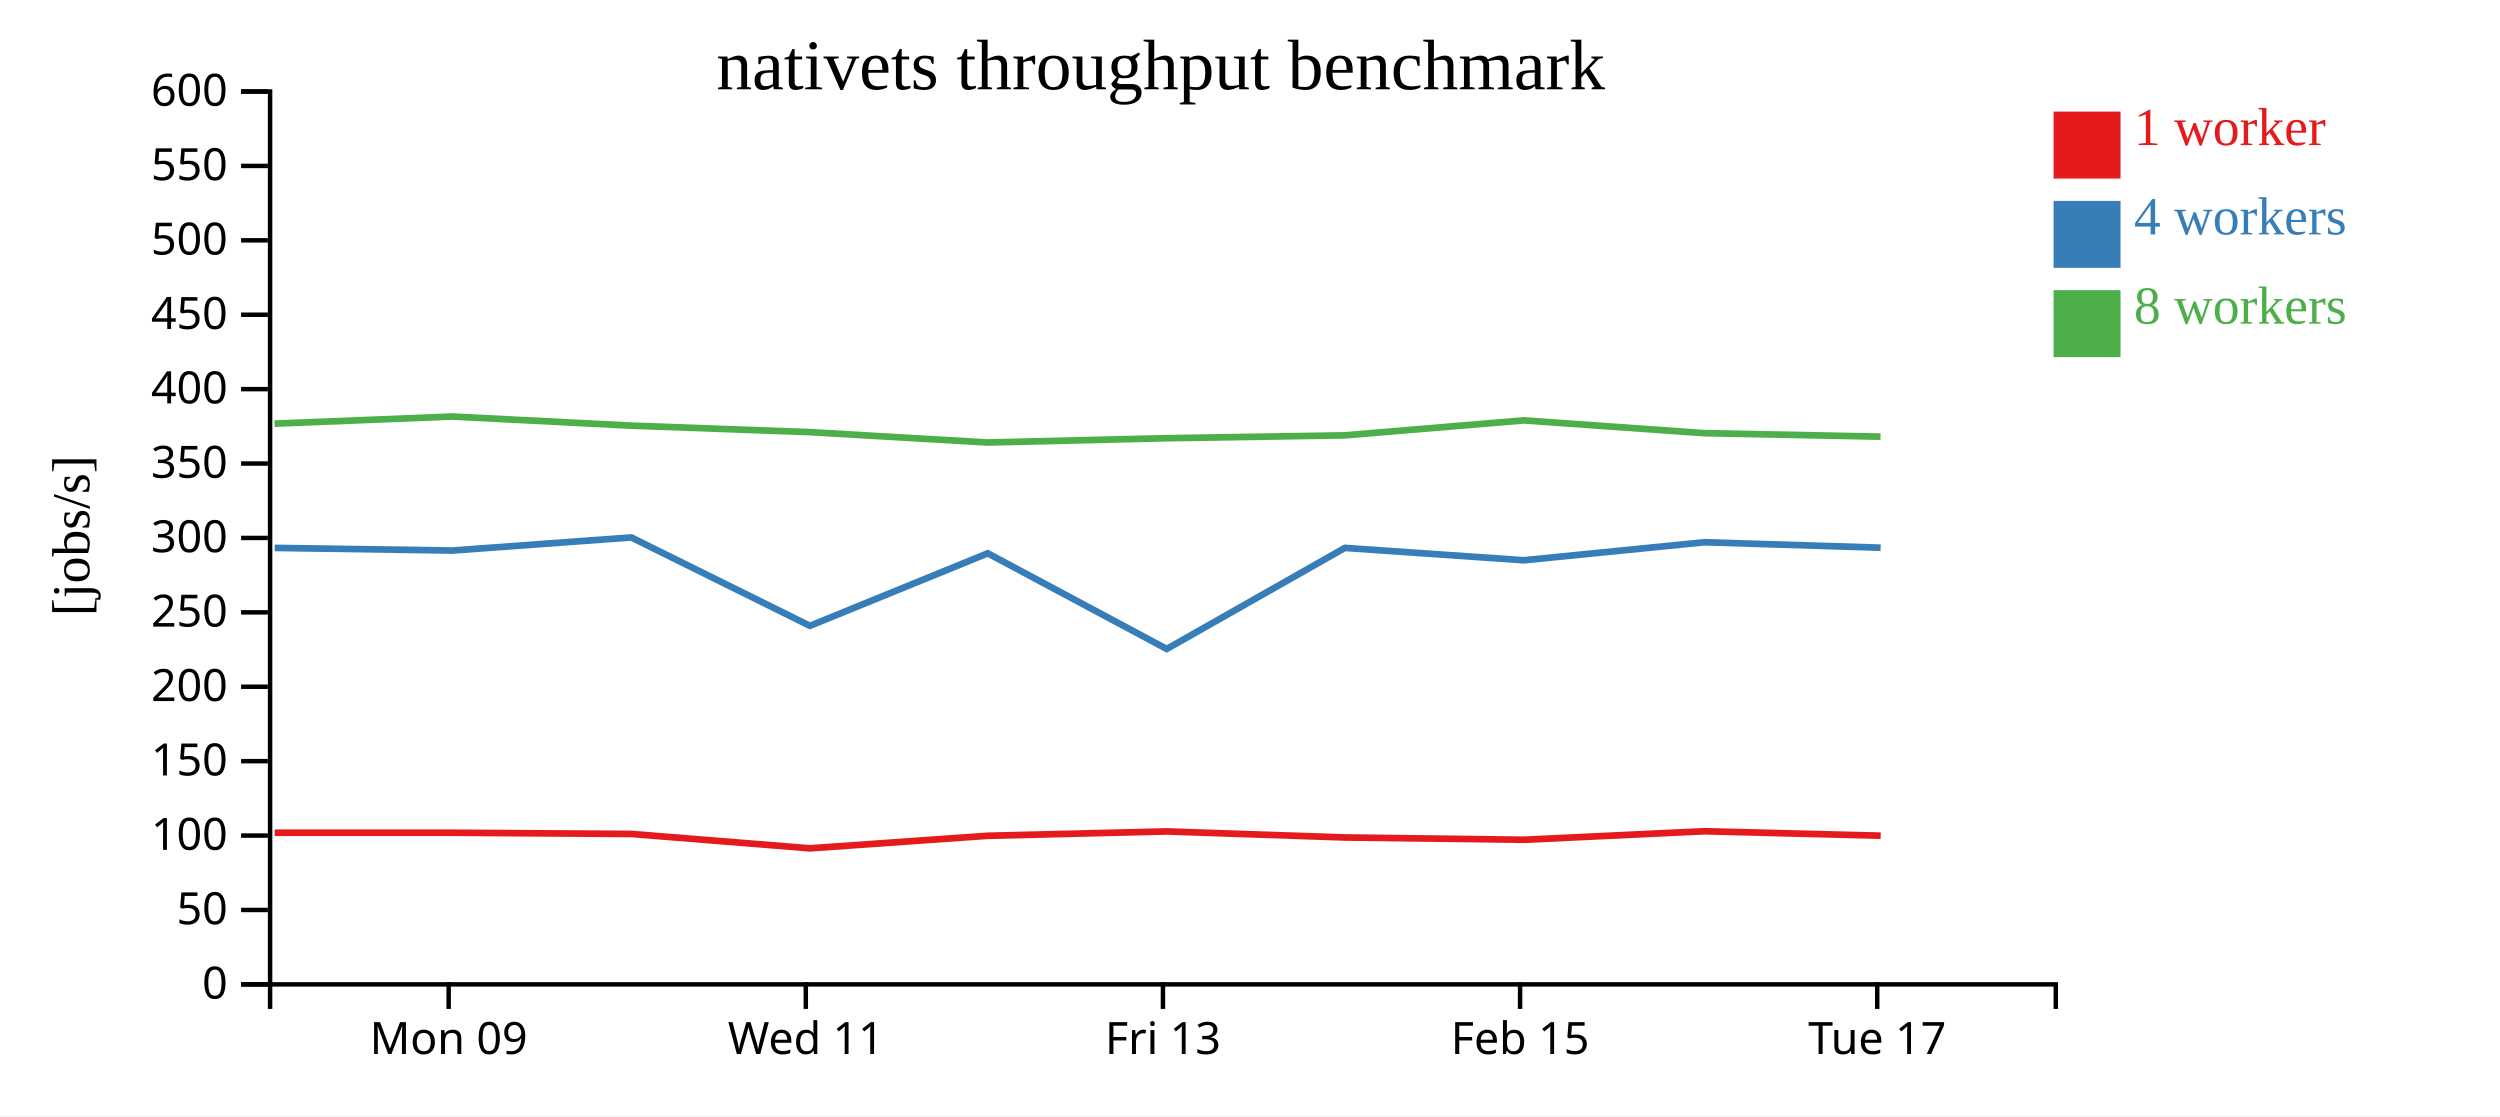
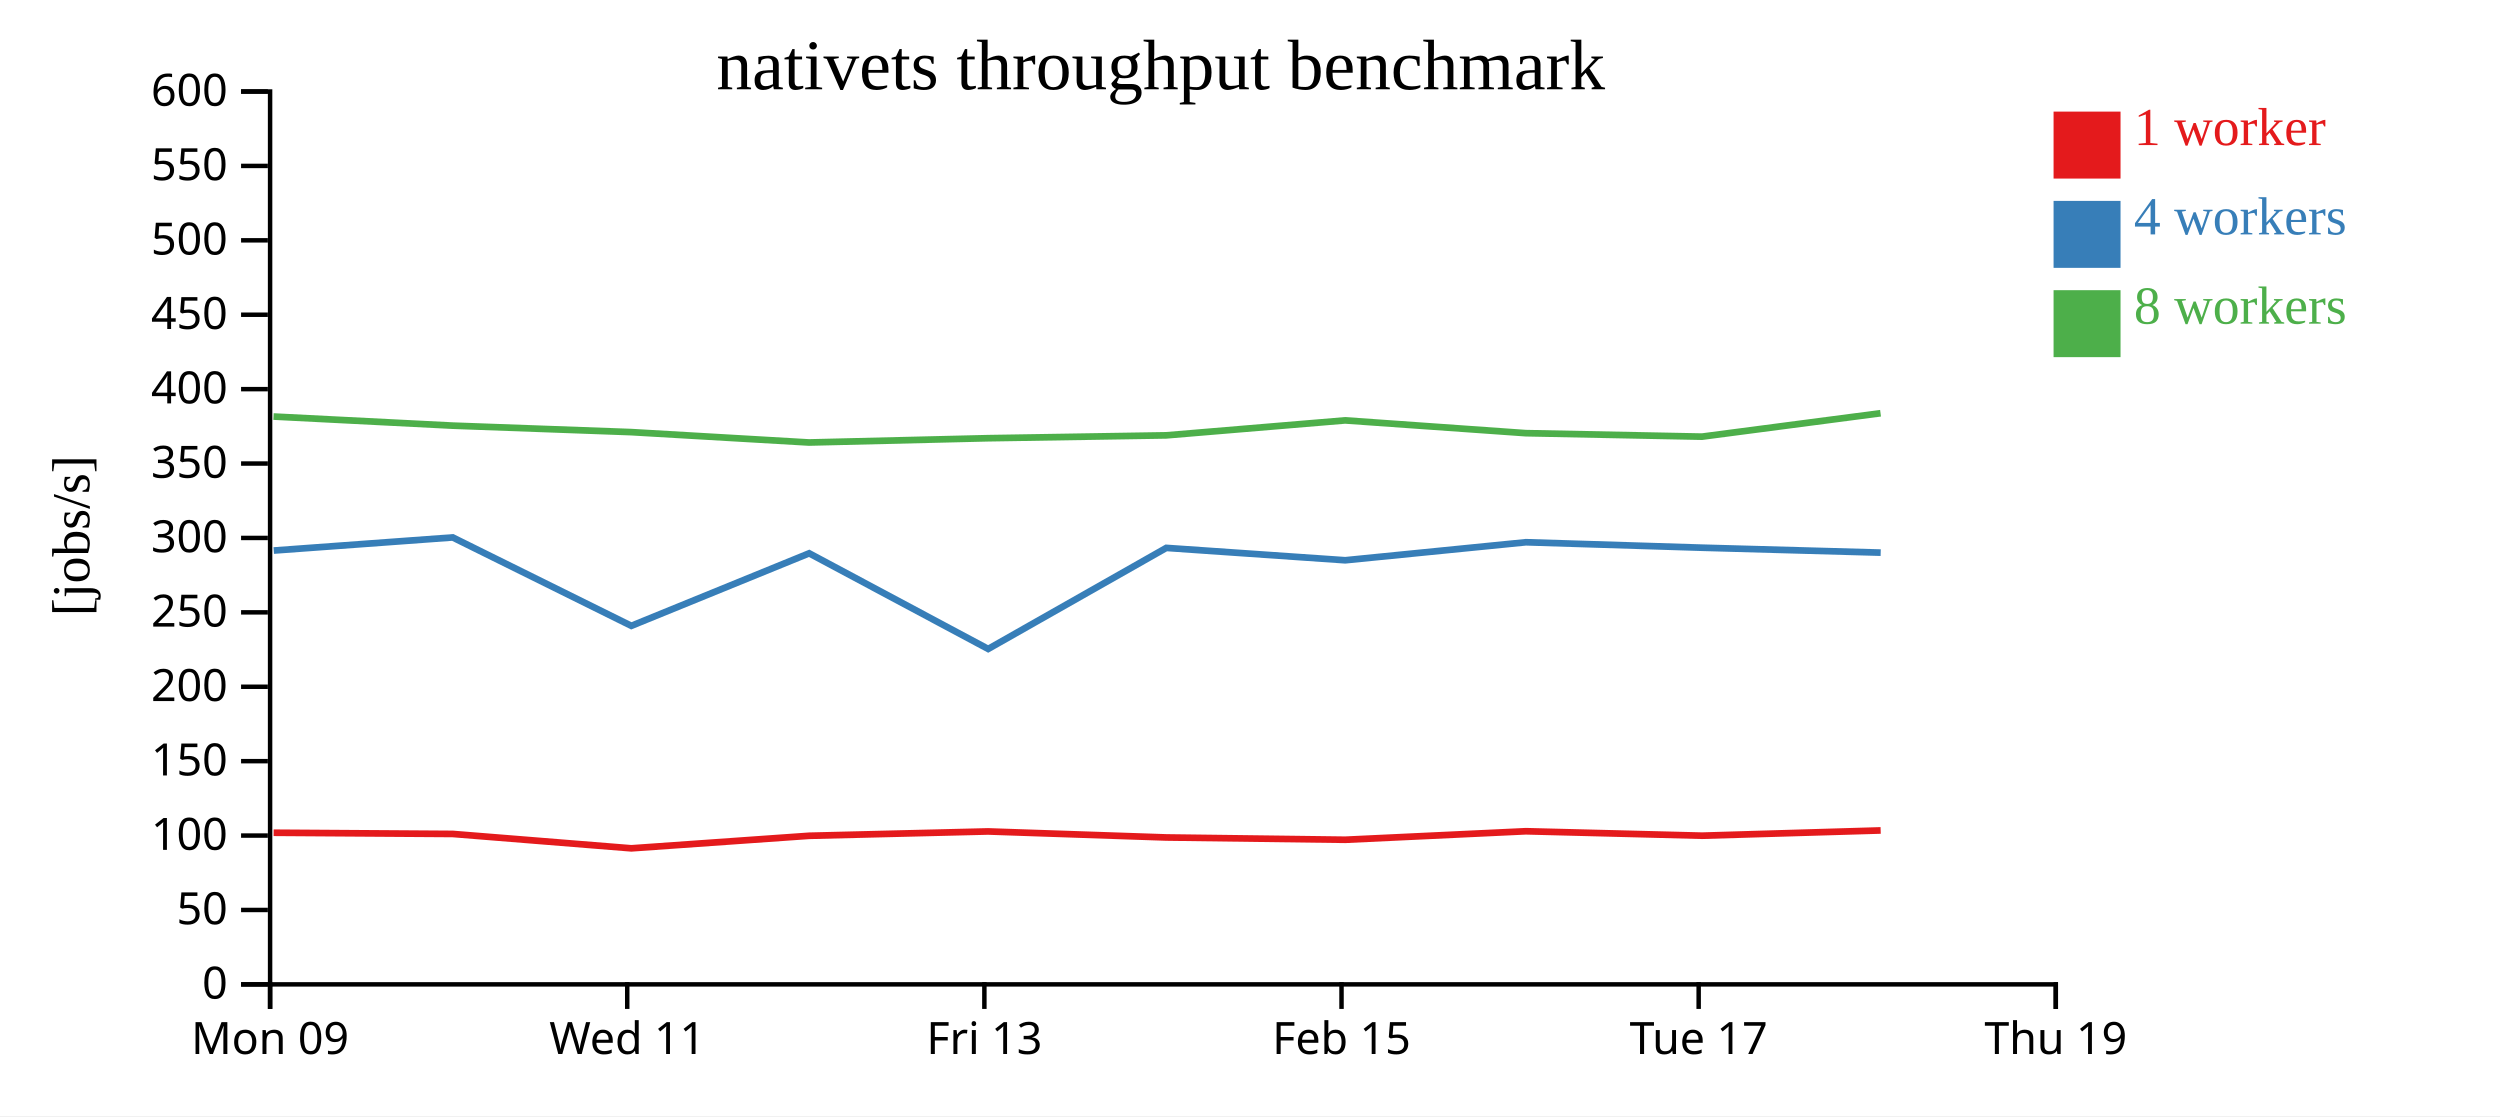
<svg xmlns="http://www.w3.org/2000/svg" width="560" height="250">
  <rect width="100%" height="100%" fill="white" />
  <g transform="translate(60,20)">
    <g transform="translate(0,200)" fill="none" font-size="10" font-family="sans-serif" text-anchor="middle">
      <path class="domain" stroke="currentColor" d="M0.5,6V0.5H400.5V6" />
-       <g class="tick" opacity="1" transform="translate(40.5,0)">
+       <g class="tick" opacity="1" transform="translate(0.5,0)">
        <line stroke="currentColor" y2="6" />
        <text fill="currentColor" y="9" dy="0.71em">Mon 09</text>
      </g>
-       <g class="tick" opacity="1" transform="translate(120.5,0)">
+       <g class="tick" opacity="1" transform="translate(80.5,0)">
        <line stroke="currentColor" y2="6" />
        <text fill="currentColor" y="9" dy="0.71em">Wed 11</text>
      </g>
-       <g class="tick" opacity="1" transform="translate(200.5,0)">
+       <g class="tick" opacity="1" transform="translate(160.5,0)">
        <line stroke="currentColor" y2="6" />
        <text fill="currentColor" y="9" dy="0.71em">Fri 13</text>
      </g>
-       <g class="tick" opacity="1" transform="translate(280.5,0)">
+       <g class="tick" opacity="1" transform="translate(240.5,0)">
        <line stroke="currentColor" y2="6" />
        <text fill="currentColor" y="9" dy="0.71em">Feb 15</text>
      </g>
-       <g class="tick" opacity="1" transform="translate(360.5,0)">
+       <g class="tick" opacity="1" transform="translate(320.5,0)">
        <line stroke="currentColor" y2="6" />
        <text fill="currentColor" y="9" dy="0.71em">Tue 17</text>
+       </g>
+       <g class="tick" opacity="1" transform="translate(400.5,0)">
+         <line stroke="currentColor" y2="6" />
+         <text fill="currentColor" y="9" dy="0.71em">Thu 19</text>
      </g>
    </g>
    <g fill="none" font-size="10" font-family="sans-serif" text-anchor="end">
      <path class="domain" stroke="currentColor" d="M-6,200.5H0.5V0.5H-6" />
      <g class="tick" opacity="1" transform="translate(0,200.5)">
        <line stroke="currentColor" x2="-6" />
        <text fill="currentColor" x="-9" dy="0.32em">0</text>
      </g>
      <g class="tick" opacity="1" transform="translate(0,183.8333)">
        <line stroke="currentColor" x2="-6" />
        <text fill="currentColor" x="-9" dy="0.32em">50</text>
      </g>
      <g class="tick" opacity="1" transform="translate(0,167.1667)">
        <line stroke="currentColor" x2="-6" />
        <text fill="currentColor" x="-9" dy="0.32em">100</text>
      </g>
      <g class="tick" opacity="1" transform="translate(0,150.5)">
        <line stroke="currentColor" x2="-6" />
        <text fill="currentColor" x="-9" dy="0.32em">150</text>
      </g>
      <g class="tick" opacity="1" transform="translate(0,133.8333)">
        <line stroke="currentColor" x2="-6" />
        <text fill="currentColor" x="-9" dy="0.32em">200</text>
      </g>
      <g class="tick" opacity="1" transform="translate(0,117.1667)">
        <line stroke="currentColor" x2="-6" />
        <text fill="currentColor" x="-9" dy="0.32em">250</text>
      </g>
      <g class="tick" opacity="1" transform="translate(0,100.5)">
        <line stroke="currentColor" x2="-6" />
        <text fill="currentColor" x="-9" dy="0.32em">300</text>
      </g>
      <g class="tick" opacity="1" transform="translate(0,83.83333)">
        <line stroke="currentColor" x2="-6" />
        <text fill="currentColor" x="-9" dy="0.32em">350</text>
      </g>
      <g class="tick" opacity="1" transform="translate(0,67.16667)">
        <line stroke="currentColor" x2="-6" />
        <text fill="currentColor" x="-9" dy="0.32em">400</text>
      </g>
      <g class="tick" opacity="1" transform="translate(0,50.5)">
        <line stroke="currentColor" x2="-6" />
        <text fill="currentColor" x="-9" dy="0.32em">450</text>
      </g>
      <g class="tick" opacity="1" transform="translate(0,33.83333)">
        <line stroke="currentColor" x2="-6" />
        <text fill="currentColor" x="-9" dy="0.32em">500</text>
      </g>
      <g class="tick" opacity="1" transform="translate(0,17.16667)">
        <line stroke="currentColor" x2="-6" />
        <text fill="currentColor" x="-9" dy="0.32em">550</text>
      </g>
      <g class="tick" opacity="1" transform="translate(0,0.5)">
        <line stroke="currentColor" x2="-6" />
        <text fill="currentColor" x="-9" dy="0.32em">600</text>
      </g>
    </g>
    <text text-anchor="middle" style="font-size: 12px" transform="rotate(-90)" y="-40" x="-100">[jobs/s]</text>
    <text text-anchor="middle" style="font-size: 16px" y="0" x="200">nativets throughput benchmark</text>
-     <path class="line" fill="none" stroke="#e41a1c" stroke-width="1.5" d="M1.523,166.531L41.293,166.533L81.419,166.804L121.418,170.025L161.255,167.216L201.321,166.243L241.247,167.592L281.338,168.107L321.797,166.2L361.267,167.196" />
-     <path class="line" fill="none" stroke="#377eb8" stroke-width="1.5" d="M1.535,102.728L41.317,103.321L81.411,100.384L121.416,120.188L161.256,103.939L201.347,125.365L241.253,102.728L281.326,105.5L321.803,101.463L361.261,102.686" />
-     <path class="line" fill="none" stroke="#4daf4a" stroke-width="1.5" d="M1.499,74.898L41.268,73.305L81.388,75.343L121.376,76.794L161.225,79.118L201.291,78.16L241.227,77.519L281.304,74.166L321.773,77.029L361.234,77.81" />
+     <path class="line" fill="none" stroke="#e41a1c" stroke-width="1.5" d="M1.293,166.533L41.419,166.804L81.418,170.025L121.255,167.216L161.321,166.243L201.247,167.592L241.338,168.107L281.797,166.2L321.267,167.196L361.268,166.018" />
+     <path class="line" fill="none" stroke="#377eb8" stroke-width="1.5" d="M1.317,103.321L41.411,100.384L81.416,120.188L121.256,103.939L161.347,125.365L201.253,102.728L241.326,105.5L281.803,101.463L321.261,102.686L361.274,103.791" />
+     <path class="line" fill="none" stroke="#4daf4a" stroke-width="1.5" d="M1.268,73.305L41.388,75.343L81.376,76.794L121.225,79.118L161.291,78.16L201.227,77.519L241.304,74.166L281.773,77.029L321.234,77.81L361.242,72.563" />
    <rect class="dot" x="400" y="5" width="15" height="15" style="fill: #e41a1c;" />
    <rect class="dot" x="400" y="25" width="15" height="15" style="fill: #377eb8;" />
    <rect class="dot" x="400" y="45" width="15" height="15" style="fill: #4daf4a;" />
    <text class="label" x="418" y="12.5" style="fill: #e41a1c; alignment-baseline: middle;" text-anchor="left">1 worker</text>
    <text class="label" x="418" y="32.5" style="fill: #377eb8; alignment-baseline: middle;" text-anchor="left">4 workers</text>
    <text class="label" x="418" y="52.5" style="fill: #4daf4a; alignment-baseline: middle;" text-anchor="left">8 workers</text>
  </g>
</svg>
